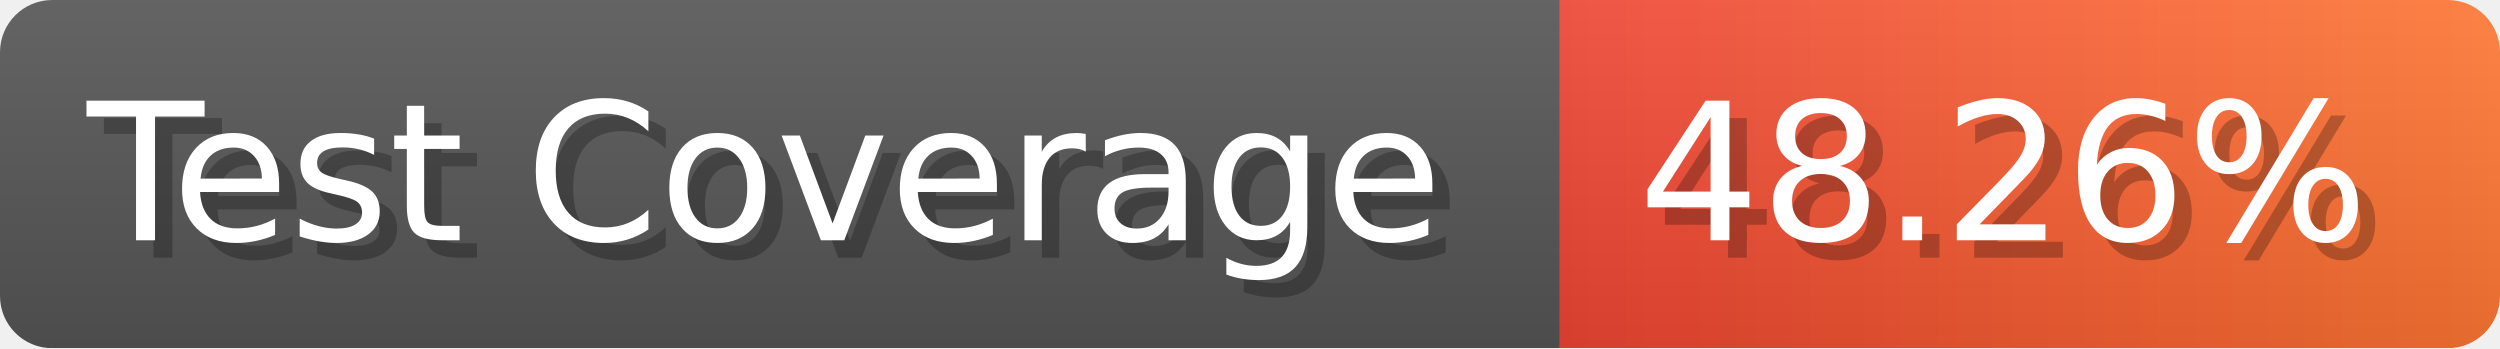
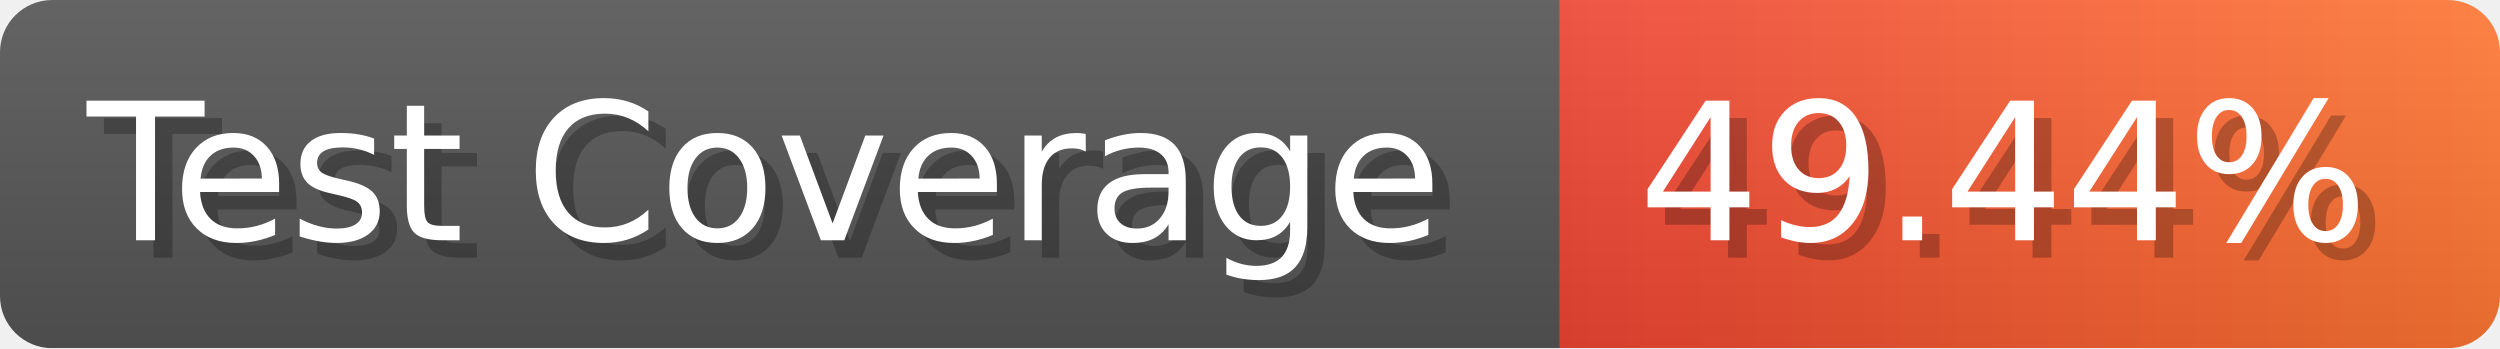
- <svg xmlns="http://www.w3.org/2000/svg" width="143.6" height="20" viewBox="0 0 1436 200" role="img" aria-label="Test Coverage: 48.26%">
+ <svg xmlns="http://www.w3.org/2000/svg" width="143.6" height="20" viewBox="0 0 1436 200" role="img" aria-label="Test Coverage: 49.44%">
  <linearGradient id="a" x2="0" y2="100%">
    <stop offset="0" stop-opacity=".1" stop-color="#EEE" />
    <stop offset="1" stop-opacity=".1" />
  </linearGradient>
  <mask id="m">
    <rect width="1436" height="200" rx="30" fill="#FFF" />
  </mask>
  <g mask="url(#m)">
    <rect width="896" height="200" fill="#555" />
    <rect width="540" height="200" fill="url(#x)" x="896" />
    <rect width="1436" height="200" fill="url(#a)" />
  </g>
  <g aria-hidden="true" fill="#fff" text-anchor="start" font-family="Verdana,DejaVu Sans,sans-serif" font-size="110">
    <text x="60" y="148" textLength="796" fill="#000" opacity="0.25">Test Coverage</text>
    <text x="50" y="138" textLength="796">Test Coverage</text>
-     <text x="951" y="148" textLength="440" fill="#000" opacity="0.25">48.26%</text>
-     <text x="941" y="138" textLength="440">48.26%</text>
+     <text x="951" y="148" textLength="440" fill="#000" opacity="0.25">49.44%</text>
+     <text x="941" y="138" textLength="440">49.44%</text>
  </g>
  <linearGradient id="x" x1="0%" y1="0%" x2="100%" y2="0%">
    <stop offset="0%" style="stop-color:#E43" />
    <stop offset="100%" style="stop-color:#F73" />
  </linearGradient>
</svg>
